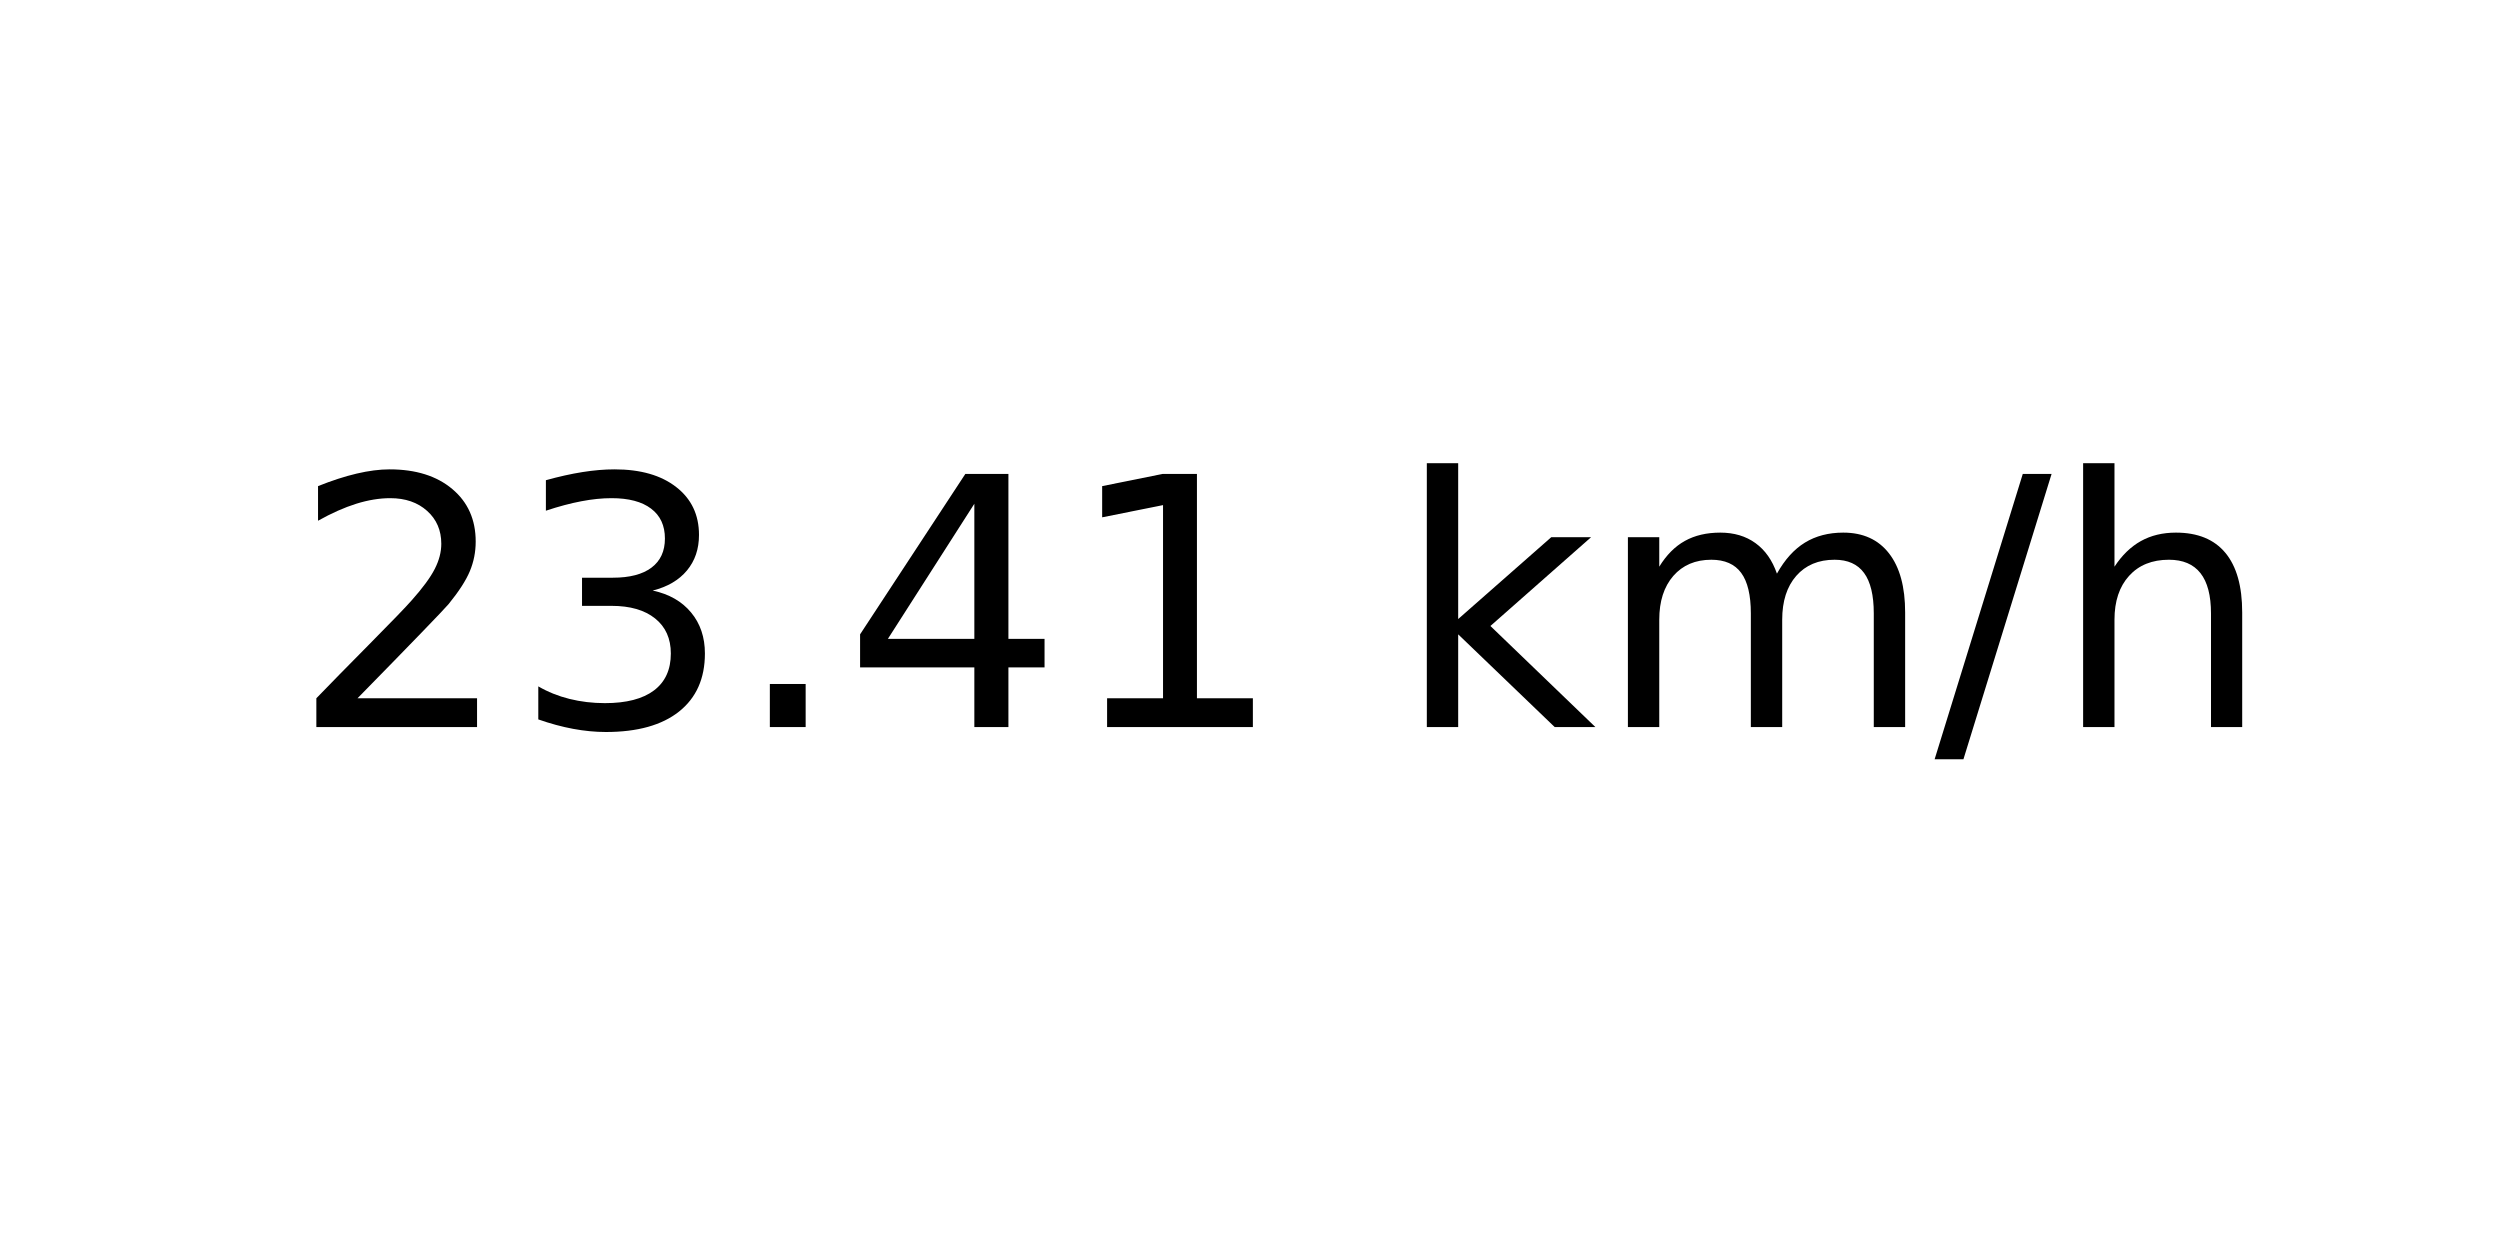
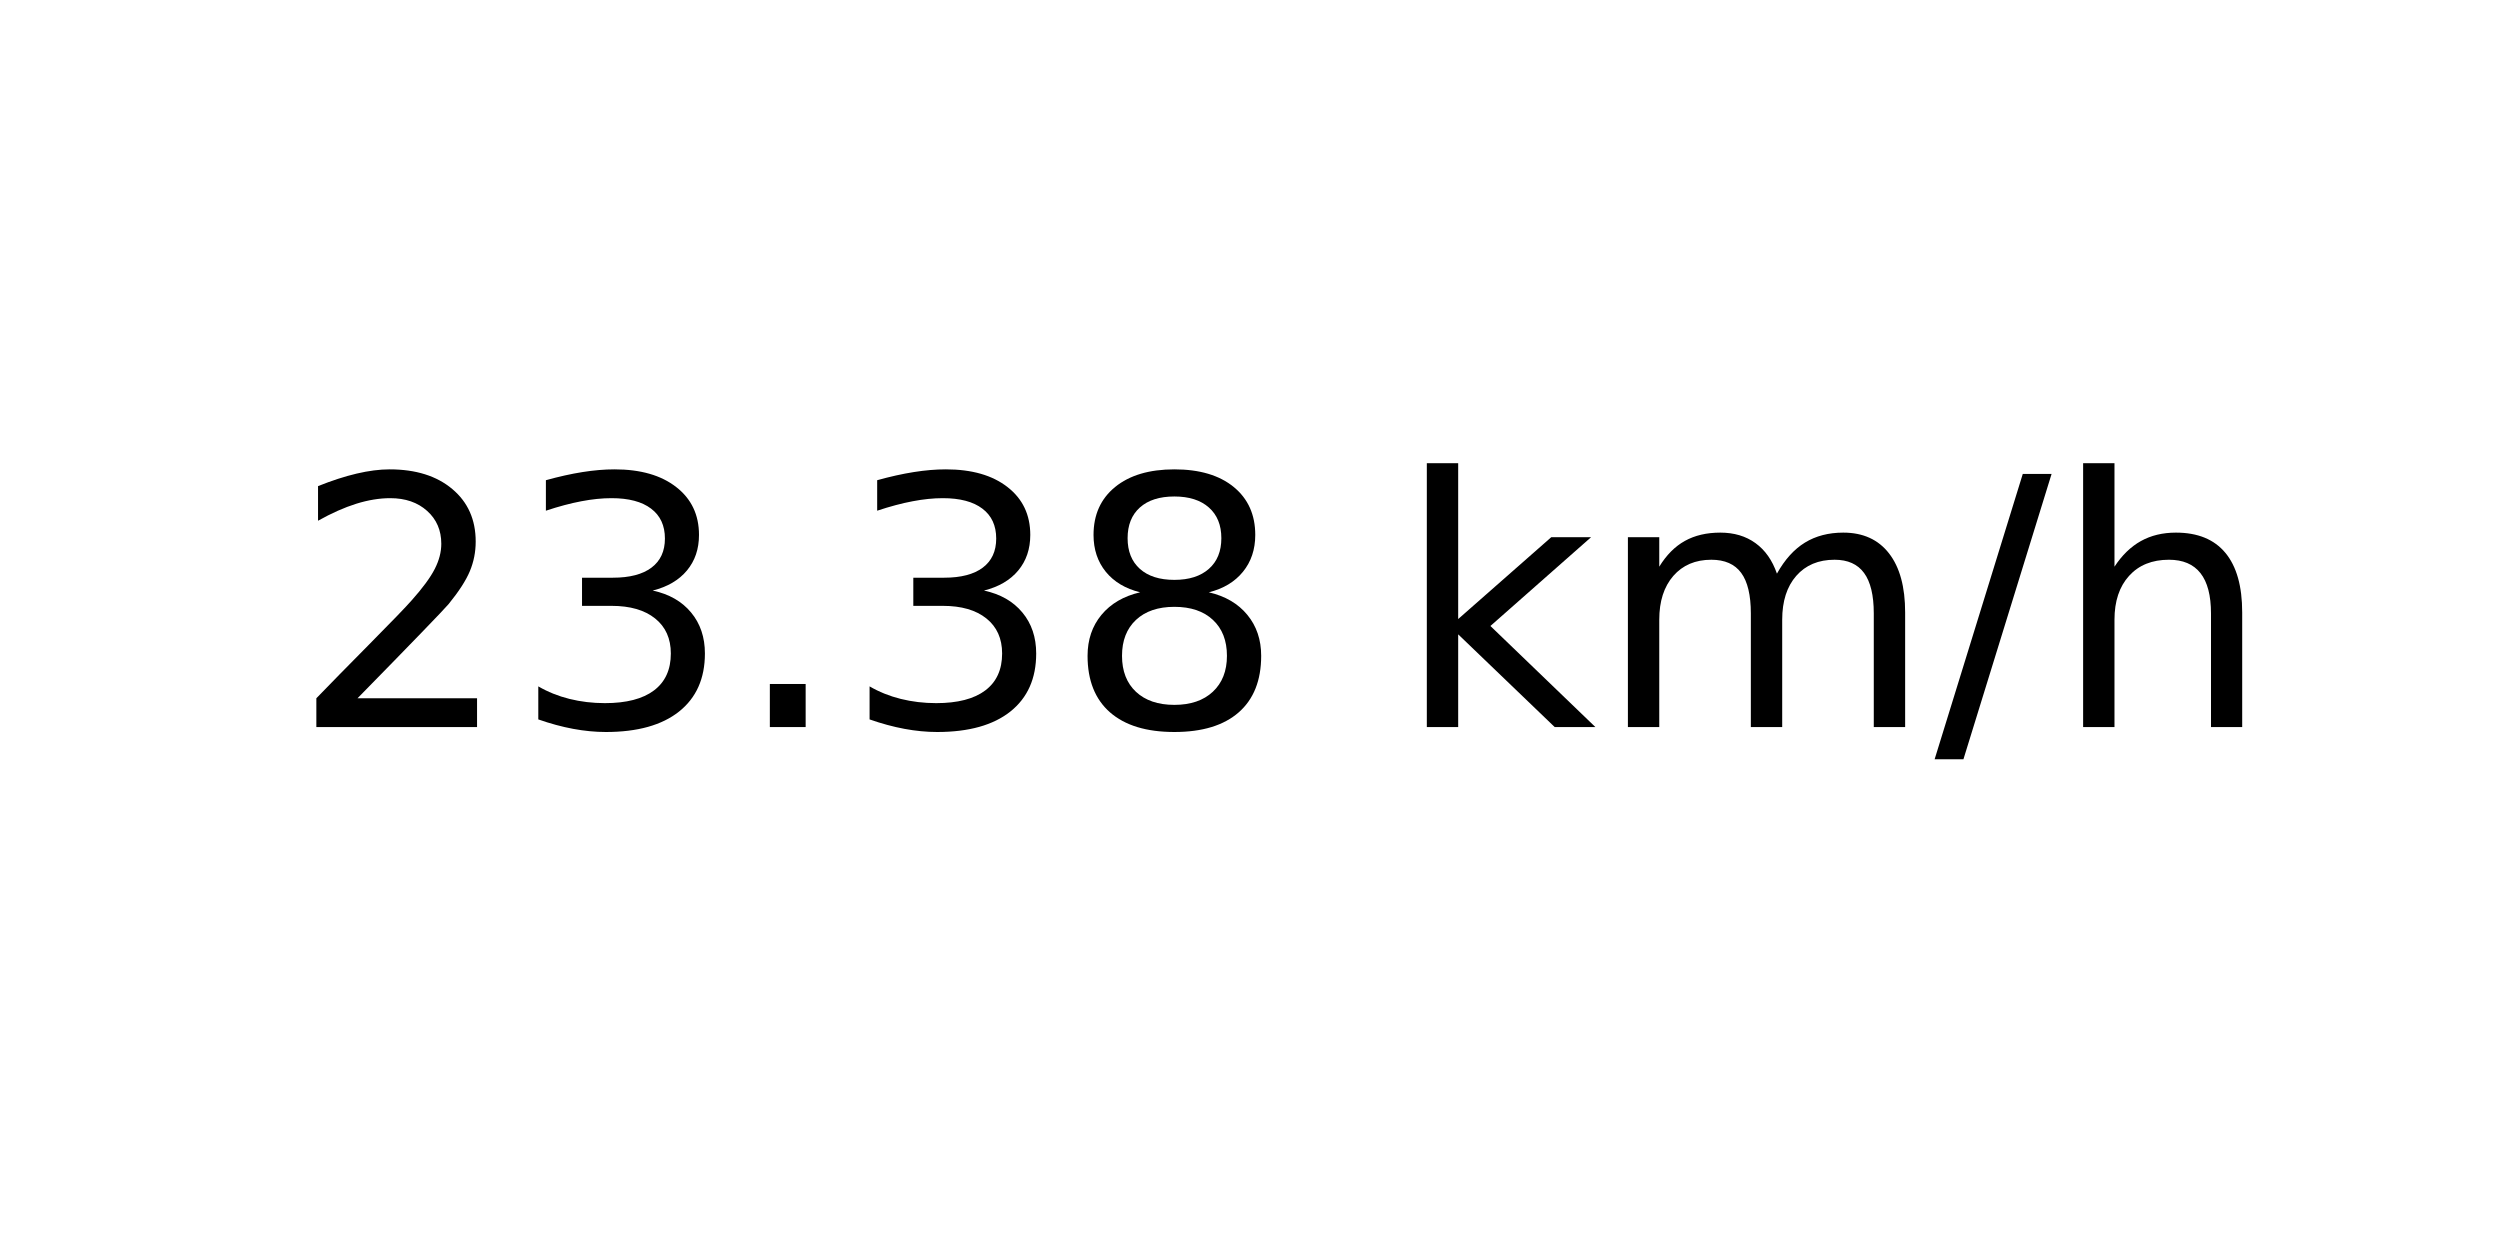
<svg xmlns="http://www.w3.org/2000/svg" xmlns:xlink="http://www.w3.org/1999/xlink" width="72pt" height="36pt" viewBox="0 0 72 36" version="1.1">
  <defs>
    <style type="text/css">*{stroke-linejoin: round; stroke-linecap: butt}</style>
  </defs>
  <g id="figure_1">
    <g id="axes_1">
      <g id="text_1">
        <g transform="translate(8.378125 20.93937) scale(0.1 -0.1)">
          <defs>
            <path id="DejaVuSans-32" d="M 1228 531  L 3431 531  L 3431 0  L 469 0  L 469 531  Q 828 903 1448 1529  Q 2069 2156 2228 2338  Q 2531 2678 2651 2914  Q 2772 3150 2772 3378  Q 2772 3750 2511 3984  Q 2250 4219 1831 4219  Q 1534 4219 1204 4116  Q 875 4013 500 3803  L 500 4441  Q 881 4594 1212 4672  Q 1544 4750 1819 4750  Q 2544 4750 2975 4387  Q 3406 4025 3406 3419  Q 3406 3131 3298 2873  Q 3191 2616 2906 2266  Q 2828 2175 2409 1742  Q 1991 1309 1228 531  z " transform="scale(0.015625)" />
            <path id="DejaVuSans-33" d="M 2597 2516  Q 3050 2419 3304 2112  Q 3559 1806 3559 1356  Q 3559 666 3084 287  Q 2609 -91 1734 -91  Q 1441 -91 1130 -33  Q 819 25 488 141  L 488 750  Q 750 597 1062 519  Q 1375 441 1716 441  Q 2309 441 2620 675  Q 2931 909 2931 1356  Q 2931 1769 2642 2001  Q 2353 2234 1838 2234  L 1294 2234  L 1294 2753  L 1863 2753  Q 2328 2753 2575 2939  Q 2822 3125 2822 3475  Q 2822 3834 2567 4026  Q 2313 4219 1838 4219  Q 1578 4219 1281 4162  Q 984 4106 628 3988  L 628 4550  Q 988 4650 1302 4700  Q 1616 4750 1894 4750  Q 2613 4750 3031 4423  Q 3450 4097 3450 3541  Q 3450 3153 3228 2886  Q 3006 2619 2597 2516  z " transform="scale(0.015625)" />
            <path id="DejaVuSans-2e" d="M 684 794  L 1344 794  L 1344 0  L 684 0  L 684 794  z " transform="scale(0.015625)" />
-             <path id="DejaVuSans-34" d="M 2419 4116  L 825 1625  L 2419 1625  L 2419 4116  z M 2253 4666  L 3047 4666  L 3047 1625  L 3713 1625  L 3713 1100  L 3047 1100  L 3047 0  L 2419 0  L 2419 1100  L 313 1100  L 313 1709  L 2253 4666  z " transform="scale(0.015625)" />
-             <path id="DejaVuSans-31" d="M 794 531  L 1825 531  L 1825 4091  L 703 3866  L 703 4441  L 1819 4666  L 2450 4666  L 2450 531  L 3481 531  L 3481 0  L 794 0  L 794 531  z " transform="scale(0.015625)" />
+             <path id="DejaVuSans-38" d="M 2034 2216  Q 1584 2216 1326 1975  Q 1069 1734 1069 1313  Q 1069 891 1326 650  Q 1584 409 2034 409  Q 2484 409 2743 651  Q 3003 894 3003 1313  Q 3003 1734 2745 1975  Q 2488 2216 2034 2216  z M 1403 2484  Q 997 2584 770 2862  Q 544 3141 544 3541  Q 544 4100 942 4425  Q 1341 4750 2034 4750  Q 2731 4750 3128 4425  Q 3525 4100 3525 3541  Q 3525 3141 3298 2862  Q 3072 2584 2669 2484  Q 3125 2378 3379 2068  Q 3634 1759 3634 1313  Q 3634 634 3220 271  Q 2806 -91 2034 -91  Q 1263 -91 848 271  Q 434 634 434 1313  Q 434 1759 690 2068  Q 947 2378 1403 2484  z M 1172 3481  Q 1172 3119 1398 2916  Q 1625 2713 2034 2713  Q 2441 2713 2670 2916  Q 2900 3119 2900 3481  Q 2900 3844 2670 4047  Q 2441 4250 2034 4250  Q 1625 4250 1398 4047  Q 1172 3844 1172 3481  z " transform="scale(0.015625)" />
            <path id="DejaVuSans-20" transform="scale(0.015625)" />
            <path id="DejaVuSans-6b" d="M 581 4863  L 1159 4863  L 1159 1991  L 2875 3500  L 3609 3500  L 1753 1863  L 3688 0  L 2938 0  L 1159 1709  L 1159 0  L 581 0  L 581 4863  z " transform="scale(0.015625)" />
            <path id="DejaVuSans-6d" d="M 3328 2828  Q 3544 3216 3844 3400  Q 4144 3584 4550 3584  Q 5097 3584 5394 3201  Q 5691 2819 5691 2113  L 5691 0  L 5113 0  L 5113 2094  Q 5113 2597 4934 2840  Q 4756 3084 4391 3084  Q 3944 3084 3684 2787  Q 3425 2491 3425 1978  L 3425 0  L 2847 0  L 2847 2094  Q 2847 2600 2669 2842  Q 2491 3084 2119 3084  Q 1678 3084 1418 2786  Q 1159 2488 1159 1978  L 1159 0  L 581 0  L 581 3500  L 1159 3500  L 1159 2956  Q 1356 3278 1631 3431  Q 1906 3584 2284 3584  Q 2666 3584 2933 3390  Q 3200 3197 3328 2828  z " transform="scale(0.015625)" />
            <path id="DejaVuSans-2f" d="M 1625 4666  L 2156 4666  L 531 -594  L 0 -594  L 1625 4666  z " transform="scale(0.015625)" />
            <path id="DejaVuSans-68" d="M 3513 2113  L 3513 0  L 2938 0  L 2938 2094  Q 2938 2591 2744 2837  Q 2550 3084 2163 3084  Q 1697 3084 1428 2787  Q 1159 2491 1159 1978  L 1159 0  L 581 0  L 581 4863  L 1159 4863  L 1159 2956  Q 1366 3272 1645 3428  Q 1925 3584 2291 3584  Q 2894 3584 3203 3211  Q 3513 2838 3513 2113  z " transform="scale(0.015625)" />
          </defs>
          <use xlink:href="#DejaVuSans-32" />
          <use xlink:href="#DejaVuSans-33" x="63.623" />
          <use xlink:href="#DejaVuSans-2e" x="127.246" />
-           <use xlink:href="#DejaVuSans-34" x="159.033" />
-           <use xlink:href="#DejaVuSans-31" x="222.656" />
+           <use xlink:href="#DejaVuSans-33" x="159.033" />
+           <use xlink:href="#DejaVuSans-38" x="222.656" />
          <use xlink:href="#DejaVuSans-20" x="286.279" />
          <use xlink:href="#DejaVuSans-6b" x="318.066" />
          <use xlink:href="#DejaVuSans-6d" x="375.977" />
          <use xlink:href="#DejaVuSans-2f" x="473.389" />
          <use xlink:href="#DejaVuSans-68" x="507.08" />
        </g>
      </g>
    </g>
  </g>
</svg>
